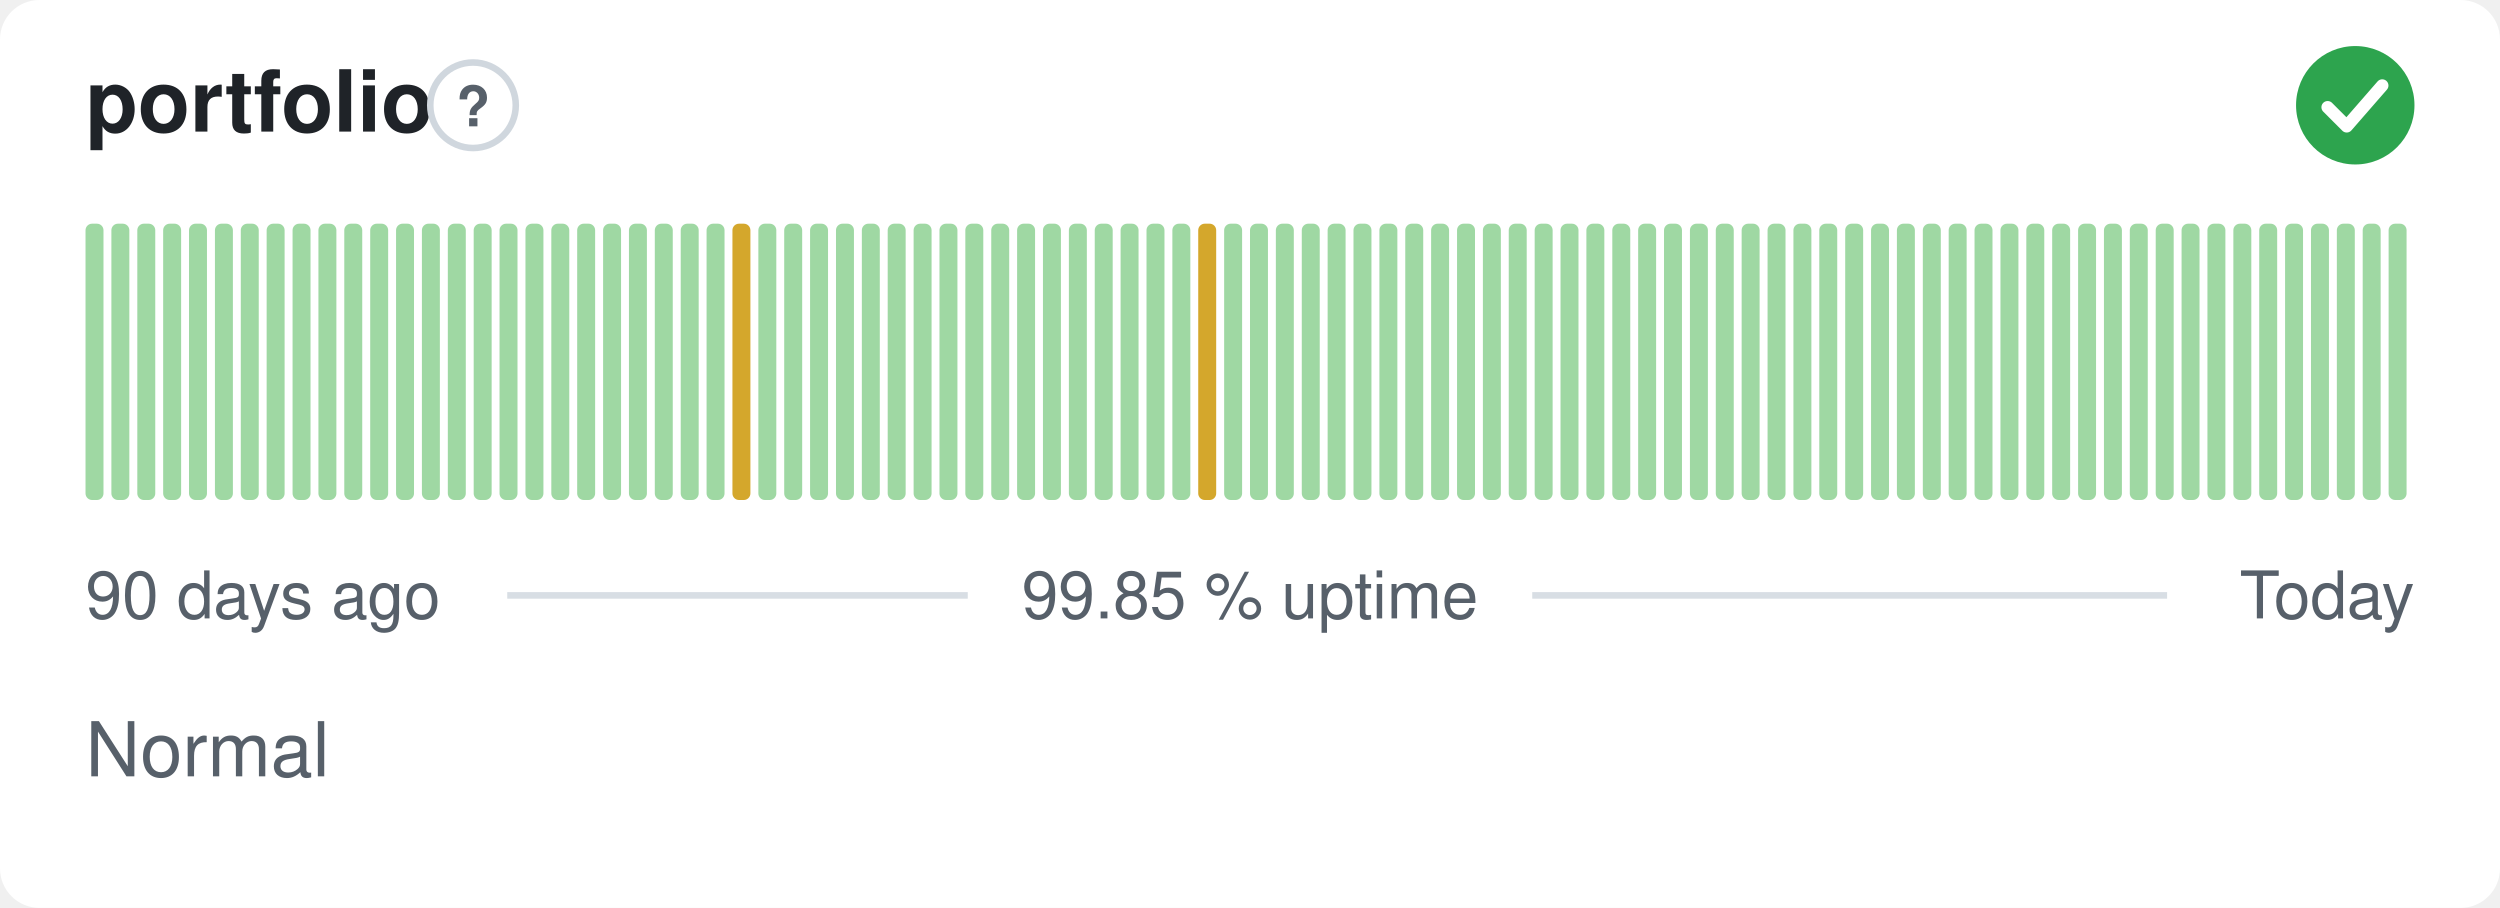
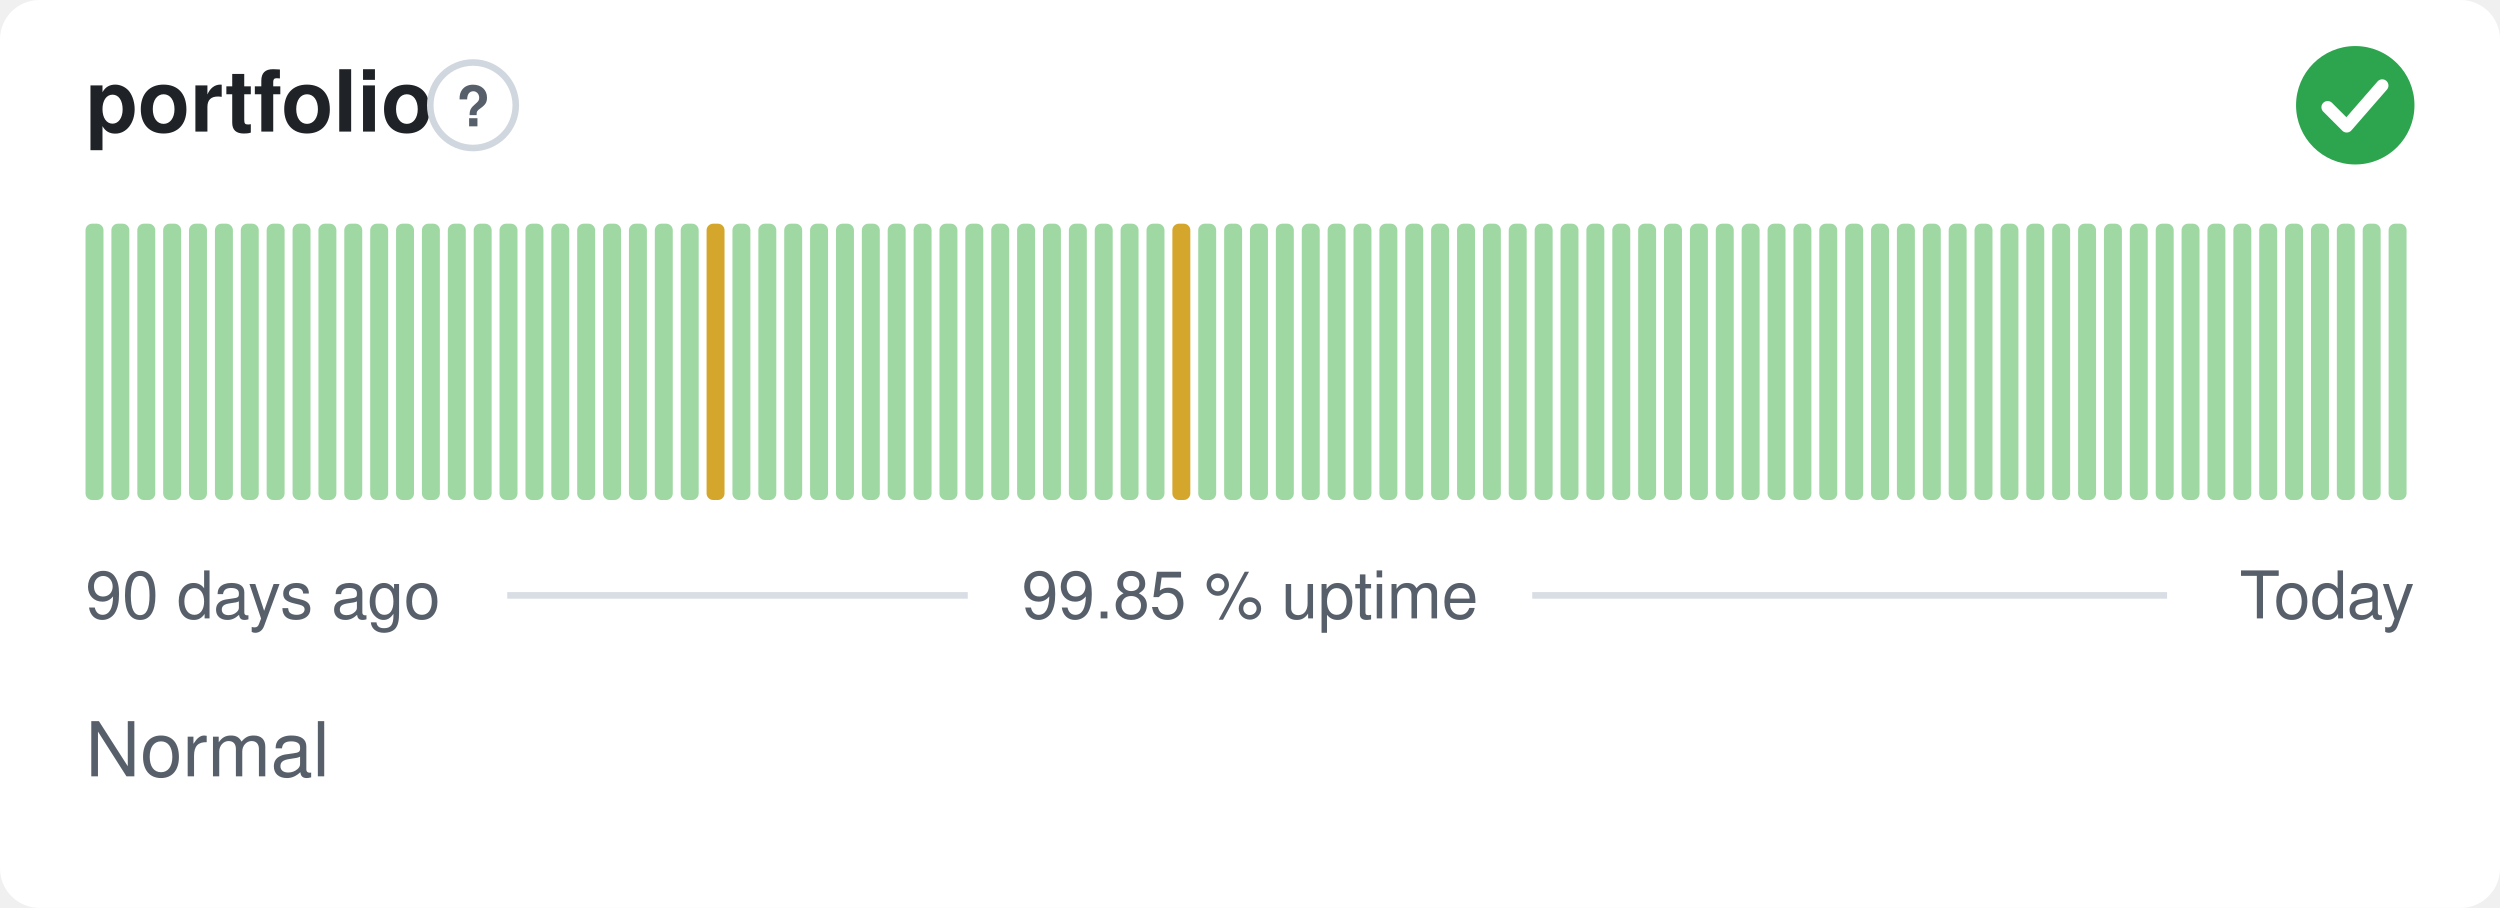
<svg xmlns="http://www.w3.org/2000/svg" width="380" height="138" viewBox="0 0 380 138" role="img" aria-label="portfolio: Normal, 99.85 % uptime over the last 90 days" font-family="-apple-system,BlinkMacSystemFont,'Segoe UI',Helvetica,Arial,sans-serif">
  <style>
    @media (prefers-color-scheme: dark) {
      .bg { fill: #0d1117 }
      .title { fill: #e6edf3 }
      .muted { fill: #8b949e }
      .hint { stroke: #30363d }
      .rule { stroke: #30363d }
      .nodata { fill: #21262d }
    }
  </style>
  <rect class="bg" width="380" height="138" rx="6" fill="#ffffff" />
  <text class="title" x="13" y="20" font-size="13" font-weight="600" fill="#1f2328">portfolio</text>
  <circle class="hint" cx="71.9" cy="16" r="6.5" fill="none" stroke="#d0d7de" stroke-width="1" />
  <text class="muted" x="71.9" y="19.2" text-anchor="middle" font-size="8.5" font-weight="700" fill="#57606a">?</text>
  <circle cx="358" cy="16" r="9" fill="#2da44e" />
  <path d="M353.80 16.30l2.90 2.90 5.40 -6.20" fill="none" stroke="#fff" stroke-width="1.89" stroke-linecap="round" stroke-linejoin="round" />
  <rect x="13.00" y="34.00" width="2.73" height="42.00" rx="1" fill="#9fd8a3" />
  <rect x="16.93" y="34.00" width="2.73" height="42.00" rx="1" fill="#9fd8a3" />
  <rect x="20.87" y="34.00" width="2.73" height="42.00" rx="1" fill="#9fd8a3" />
  <rect x="24.80" y="34.00" width="2.73" height="42.00" rx="1" fill="#9fd8a3" />
  <rect x="28.73" y="34.00" width="2.73" height="42.00" rx="1" fill="#9fd8a3" />
  <rect x="32.67" y="34.00" width="2.73" height="42.00" rx="1" fill="#9fd8a3" />
  <rect x="36.60" y="34.00" width="2.73" height="42.00" rx="1" fill="#9fd8a3" />
  <rect x="40.53" y="34.00" width="2.73" height="42.00" rx="1" fill="#9fd8a3" />
  <rect x="44.47" y="34.00" width="2.73" height="42.00" rx="1" fill="#9fd8a3" />
  <rect x="48.40" y="34.00" width="2.73" height="42.00" rx="1" fill="#9fd8a3" />
  <rect x="52.33" y="34.00" width="2.73" height="42.00" rx="1" fill="#9fd8a3" />
  <rect x="56.27" y="34.00" width="2.73" height="42.00" rx="1" fill="#9fd8a3" />
  <rect x="60.20" y="34.00" width="2.73" height="42.00" rx="1" fill="#9fd8a3" />
  <rect x="64.13" y="34.00" width="2.73" height="42.00" rx="1" fill="#9fd8a3" />
  <rect x="68.07" y="34.00" width="2.73" height="42.00" rx="1" fill="#9fd8a3" />
  <rect x="72.00" y="34.00" width="2.73" height="42.00" rx="1" fill="#9fd8a3" />
  <rect x="75.93" y="34.00" width="2.73" height="42.00" rx="1" fill="#9fd8a3" />
  <rect x="79.87" y="34.00" width="2.73" height="42.00" rx="1" fill="#9fd8a3" />
  <rect x="83.80" y="34.00" width="2.73" height="42.00" rx="1" fill="#9fd8a3" />
  <rect x="87.73" y="34.00" width="2.73" height="42.00" rx="1" fill="#9fd8a3" />
  <rect x="91.67" y="34.00" width="2.73" height="42.00" rx="1" fill="#9fd8a3" />
  <rect x="95.60" y="34.00" width="2.73" height="42.00" rx="1" fill="#9fd8a3" />
  <rect x="99.53" y="34.00" width="2.73" height="42.00" rx="1" fill="#9fd8a3" />
  <rect x="103.47" y="34.00" width="2.73" height="42.00" rx="1" fill="#9fd8a3" />
-   <rect x="107.40" y="34.00" width="2.73" height="42.00" rx="1" fill="#9fd8a3" />
-   <rect x="111.33" y="34.00" width="2.73" height="42.00" rx="1" fill="#d4a72c" />
+   <rect x="107.40" y="34.00" width="2.73" height="42.00" rx="1" fill="#d4a72c" />
+   <rect x="111.33" y="34.00" width="2.73" height="42.00" rx="1" fill="#9fd8a3" />
  <rect x="115.27" y="34.00" width="2.73" height="42.00" rx="1" fill="#9fd8a3" />
  <rect x="119.20" y="34.00" width="2.73" height="42.00" rx="1" fill="#9fd8a3" />
  <rect x="123.13" y="34.00" width="2.73" height="42.00" rx="1" fill="#9fd8a3" />
  <rect x="127.07" y="34.00" width="2.73" height="42.00" rx="1" fill="#9fd8a3" />
  <rect x="131.00" y="34.00" width="2.73" height="42.00" rx="1" fill="#9fd8a3" />
  <rect x="134.93" y="34.00" width="2.73" height="42.00" rx="1" fill="#9fd8a3" />
  <rect x="138.87" y="34.00" width="2.73" height="42.00" rx="1" fill="#9fd8a3" />
  <rect x="142.80" y="34.00" width="2.73" height="42.00" rx="1" fill="#9fd8a3" />
  <rect x="146.73" y="34.00" width="2.73" height="42.00" rx="1" fill="#9fd8a3" />
  <rect x="150.67" y="34.00" width="2.73" height="42.00" rx="1" fill="#9fd8a3" />
  <rect x="154.60" y="34.00" width="2.73" height="42.00" rx="1" fill="#9fd8a3" />
  <rect x="158.53" y="34.00" width="2.73" height="42.00" rx="1" fill="#9fd8a3" />
  <rect x="162.47" y="34.00" width="2.73" height="42.00" rx="1" fill="#9fd8a3" />
  <rect x="166.40" y="34.00" width="2.73" height="42.00" rx="1" fill="#9fd8a3" />
  <rect x="170.33" y="34.00" width="2.73" height="42.00" rx="1" fill="#9fd8a3" />
  <rect x="174.27" y="34.00" width="2.73" height="42.00" rx="1" fill="#9fd8a3" />
-   <rect x="178.20" y="34.00" width="2.73" height="42.00" rx="1" fill="#9fd8a3" />
-   <rect x="182.13" y="34.00" width="2.73" height="42.00" rx="1" fill="#d4a72c" />
+   <rect x="178.20" y="34.00" width="2.73" height="42.00" rx="1" fill="#d4a72c" />
+   <rect x="182.13" y="34.00" width="2.73" height="42.00" rx="1" fill="#9fd8a3" />
  <rect x="186.07" y="34.00" width="2.73" height="42.00" rx="1" fill="#9fd8a3" />
  <rect x="190.00" y="34.00" width="2.73" height="42.00" rx="1" fill="#9fd8a3" />
  <rect x="193.93" y="34.00" width="2.73" height="42.00" rx="1" fill="#9fd8a3" />
  <rect x="197.87" y="34.00" width="2.73" height="42.00" rx="1" fill="#9fd8a3" />
  <rect x="201.80" y="34.00" width="2.73" height="42.00" rx="1" fill="#9fd8a3" />
  <rect x="205.73" y="34.00" width="2.73" height="42.00" rx="1" fill="#9fd8a3" />
  <rect x="209.67" y="34.00" width="2.73" height="42.00" rx="1" fill="#9fd8a3" />
  <rect x="213.60" y="34.00" width="2.73" height="42.00" rx="1" fill="#9fd8a3" />
  <rect x="217.53" y="34.00" width="2.73" height="42.00" rx="1" fill="#9fd8a3" />
  <rect x="221.47" y="34.00" width="2.73" height="42.00" rx="1" fill="#9fd8a3" />
  <rect x="225.40" y="34.00" width="2.73" height="42.00" rx="1" fill="#9fd8a3" />
  <rect x="229.33" y="34.00" width="2.73" height="42.00" rx="1" fill="#9fd8a3" />
  <rect x="233.27" y="34.00" width="2.73" height="42.00" rx="1" fill="#9fd8a3" />
  <rect x="237.20" y="34.00" width="2.73" height="42.00" rx="1" fill="#9fd8a3" />
  <rect x="241.13" y="34.00" width="2.73" height="42.00" rx="1" fill="#9fd8a3" />
  <rect x="245.07" y="34.00" width="2.73" height="42.00" rx="1" fill="#9fd8a3" />
  <rect x="249.00" y="34.00" width="2.73" height="42.00" rx="1" fill="#9fd8a3" />
  <rect x="252.93" y="34.00" width="2.73" height="42.00" rx="1" fill="#9fd8a3" />
  <rect x="256.87" y="34.00" width="2.73" height="42.00" rx="1" fill="#9fd8a3" />
  <rect x="260.80" y="34.00" width="2.73" height="42.00" rx="1" fill="#9fd8a3" />
  <rect x="264.73" y="34.00" width="2.73" height="42.00" rx="1" fill="#9fd8a3" />
  <rect x="268.67" y="34.00" width="2.73" height="42.00" rx="1" fill="#9fd8a3" />
  <rect x="272.60" y="34.00" width="2.73" height="42.00" rx="1" fill="#9fd8a3" />
  <rect x="276.53" y="34.00" width="2.73" height="42.00" rx="1" fill="#9fd8a3" />
  <rect x="280.47" y="34.00" width="2.73" height="42.00" rx="1" fill="#9fd8a3" />
  <rect x="284.40" y="34.00" width="2.73" height="42.00" rx="1" fill="#9fd8a3" />
  <rect x="288.33" y="34.00" width="2.73" height="42.00" rx="1" fill="#9fd8a3" />
  <rect x="292.27" y="34.00" width="2.73" height="42.00" rx="1" fill="#9fd8a3" />
  <rect x="296.20" y="34.00" width="2.73" height="42.00" rx="1" fill="#9fd8a3" />
  <rect x="300.13" y="34.00" width="2.73" height="42.00" rx="1" fill="#9fd8a3" />
  <rect x="304.07" y="34.00" width="2.73" height="42.00" rx="1" fill="#9fd8a3" />
  <rect x="308.00" y="34.00" width="2.73" height="42.00" rx="1" fill="#9fd8a3" />
  <rect x="311.93" y="34.00" width="2.73" height="42.00" rx="1" fill="#9fd8a3" />
  <rect x="315.87" y="34.00" width="2.73" height="42.00" rx="1" fill="#9fd8a3" />
  <rect x="319.80" y="34.00" width="2.73" height="42.00" rx="1" fill="#9fd8a3" />
  <rect x="323.73" y="34.00" width="2.73" height="42.00" rx="1" fill="#9fd8a3" />
  <rect x="327.67" y="34.00" width="2.73" height="42.00" rx="1" fill="#9fd8a3" />
  <rect x="331.60" y="34.00" width="2.73" height="42.00" rx="1" fill="#9fd8a3" />
  <rect x="335.53" y="34.00" width="2.73" height="42.00" rx="1" fill="#9fd8a3" />
  <rect x="339.47" y="34.00" width="2.73" height="42.00" rx="1" fill="#9fd8a3" />
  <rect x="343.40" y="34.00" width="2.73" height="42.00" rx="1" fill="#9fd8a3" />
  <rect x="347.33" y="34.00" width="2.73" height="42.00" rx="1" fill="#9fd8a3" />
  <rect x="351.27" y="34.00" width="2.73" height="42.00" rx="1" fill="#9fd8a3" />
  <rect x="355.20" y="34.00" width="2.73" height="42.00" rx="1" fill="#9fd8a3" />
  <rect x="359.13" y="34.00" width="2.73" height="42.00" rx="1" fill="#9fd8a3" />
  <rect x="363.07" y="34.00" width="2.73" height="42.00" rx="1" fill="#9fd8a3" />
  <text class="muted" x="13" y="94" font-size="10" fill="#57606a">90 days ago</text>
  <text class="muted" x="190" y="94" text-anchor="middle" font-size="10" fill="#57606a">99.85 % uptime</text>
  <text class="muted" x="367" y="94" text-anchor="end" font-size="10" fill="#57606a">Today</text>
  <line class="rule" x1="77.1" y1="90.5" x2="147.1" y2="90.5" stroke="#d8dee4" stroke-width="1" />
  <line class="rule" x1="232.9" y1="90.5" x2="329.4" y2="90.5" stroke="#d8dee4" stroke-width="1" />
  <text class="muted" x="13" y="118" font-size="11.5" fill="#57606a">Normal</text>
</svg>
